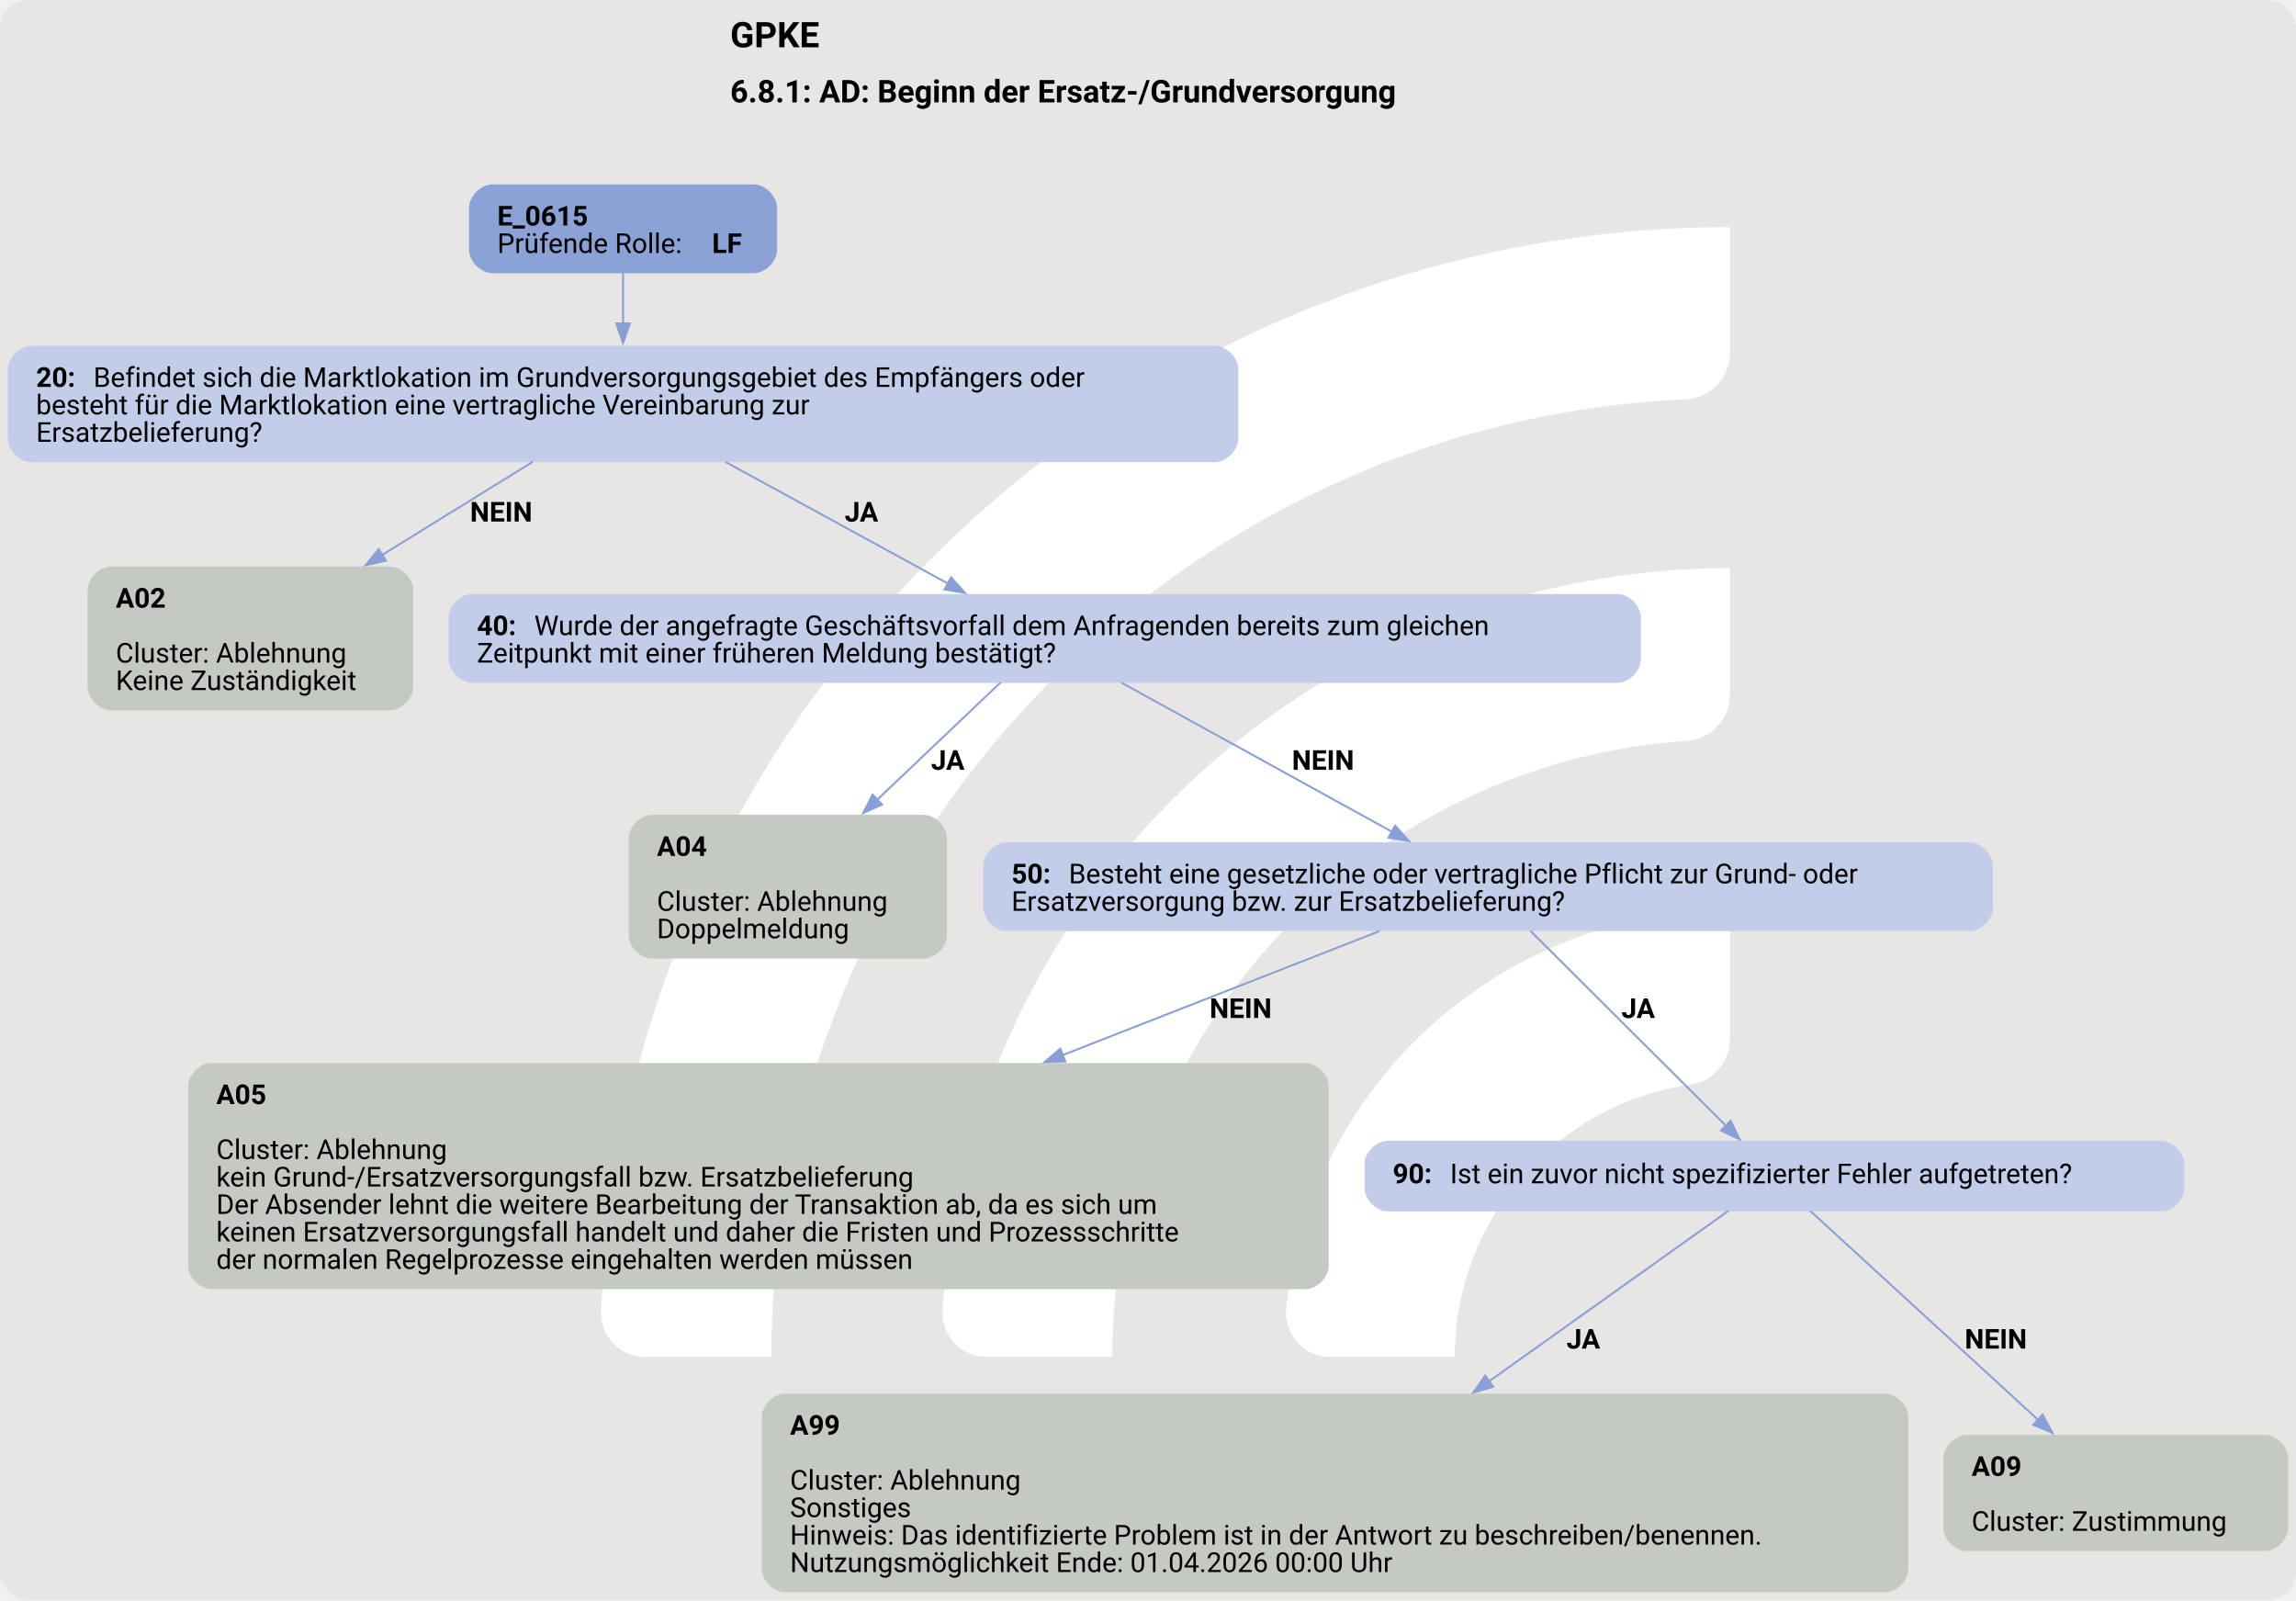
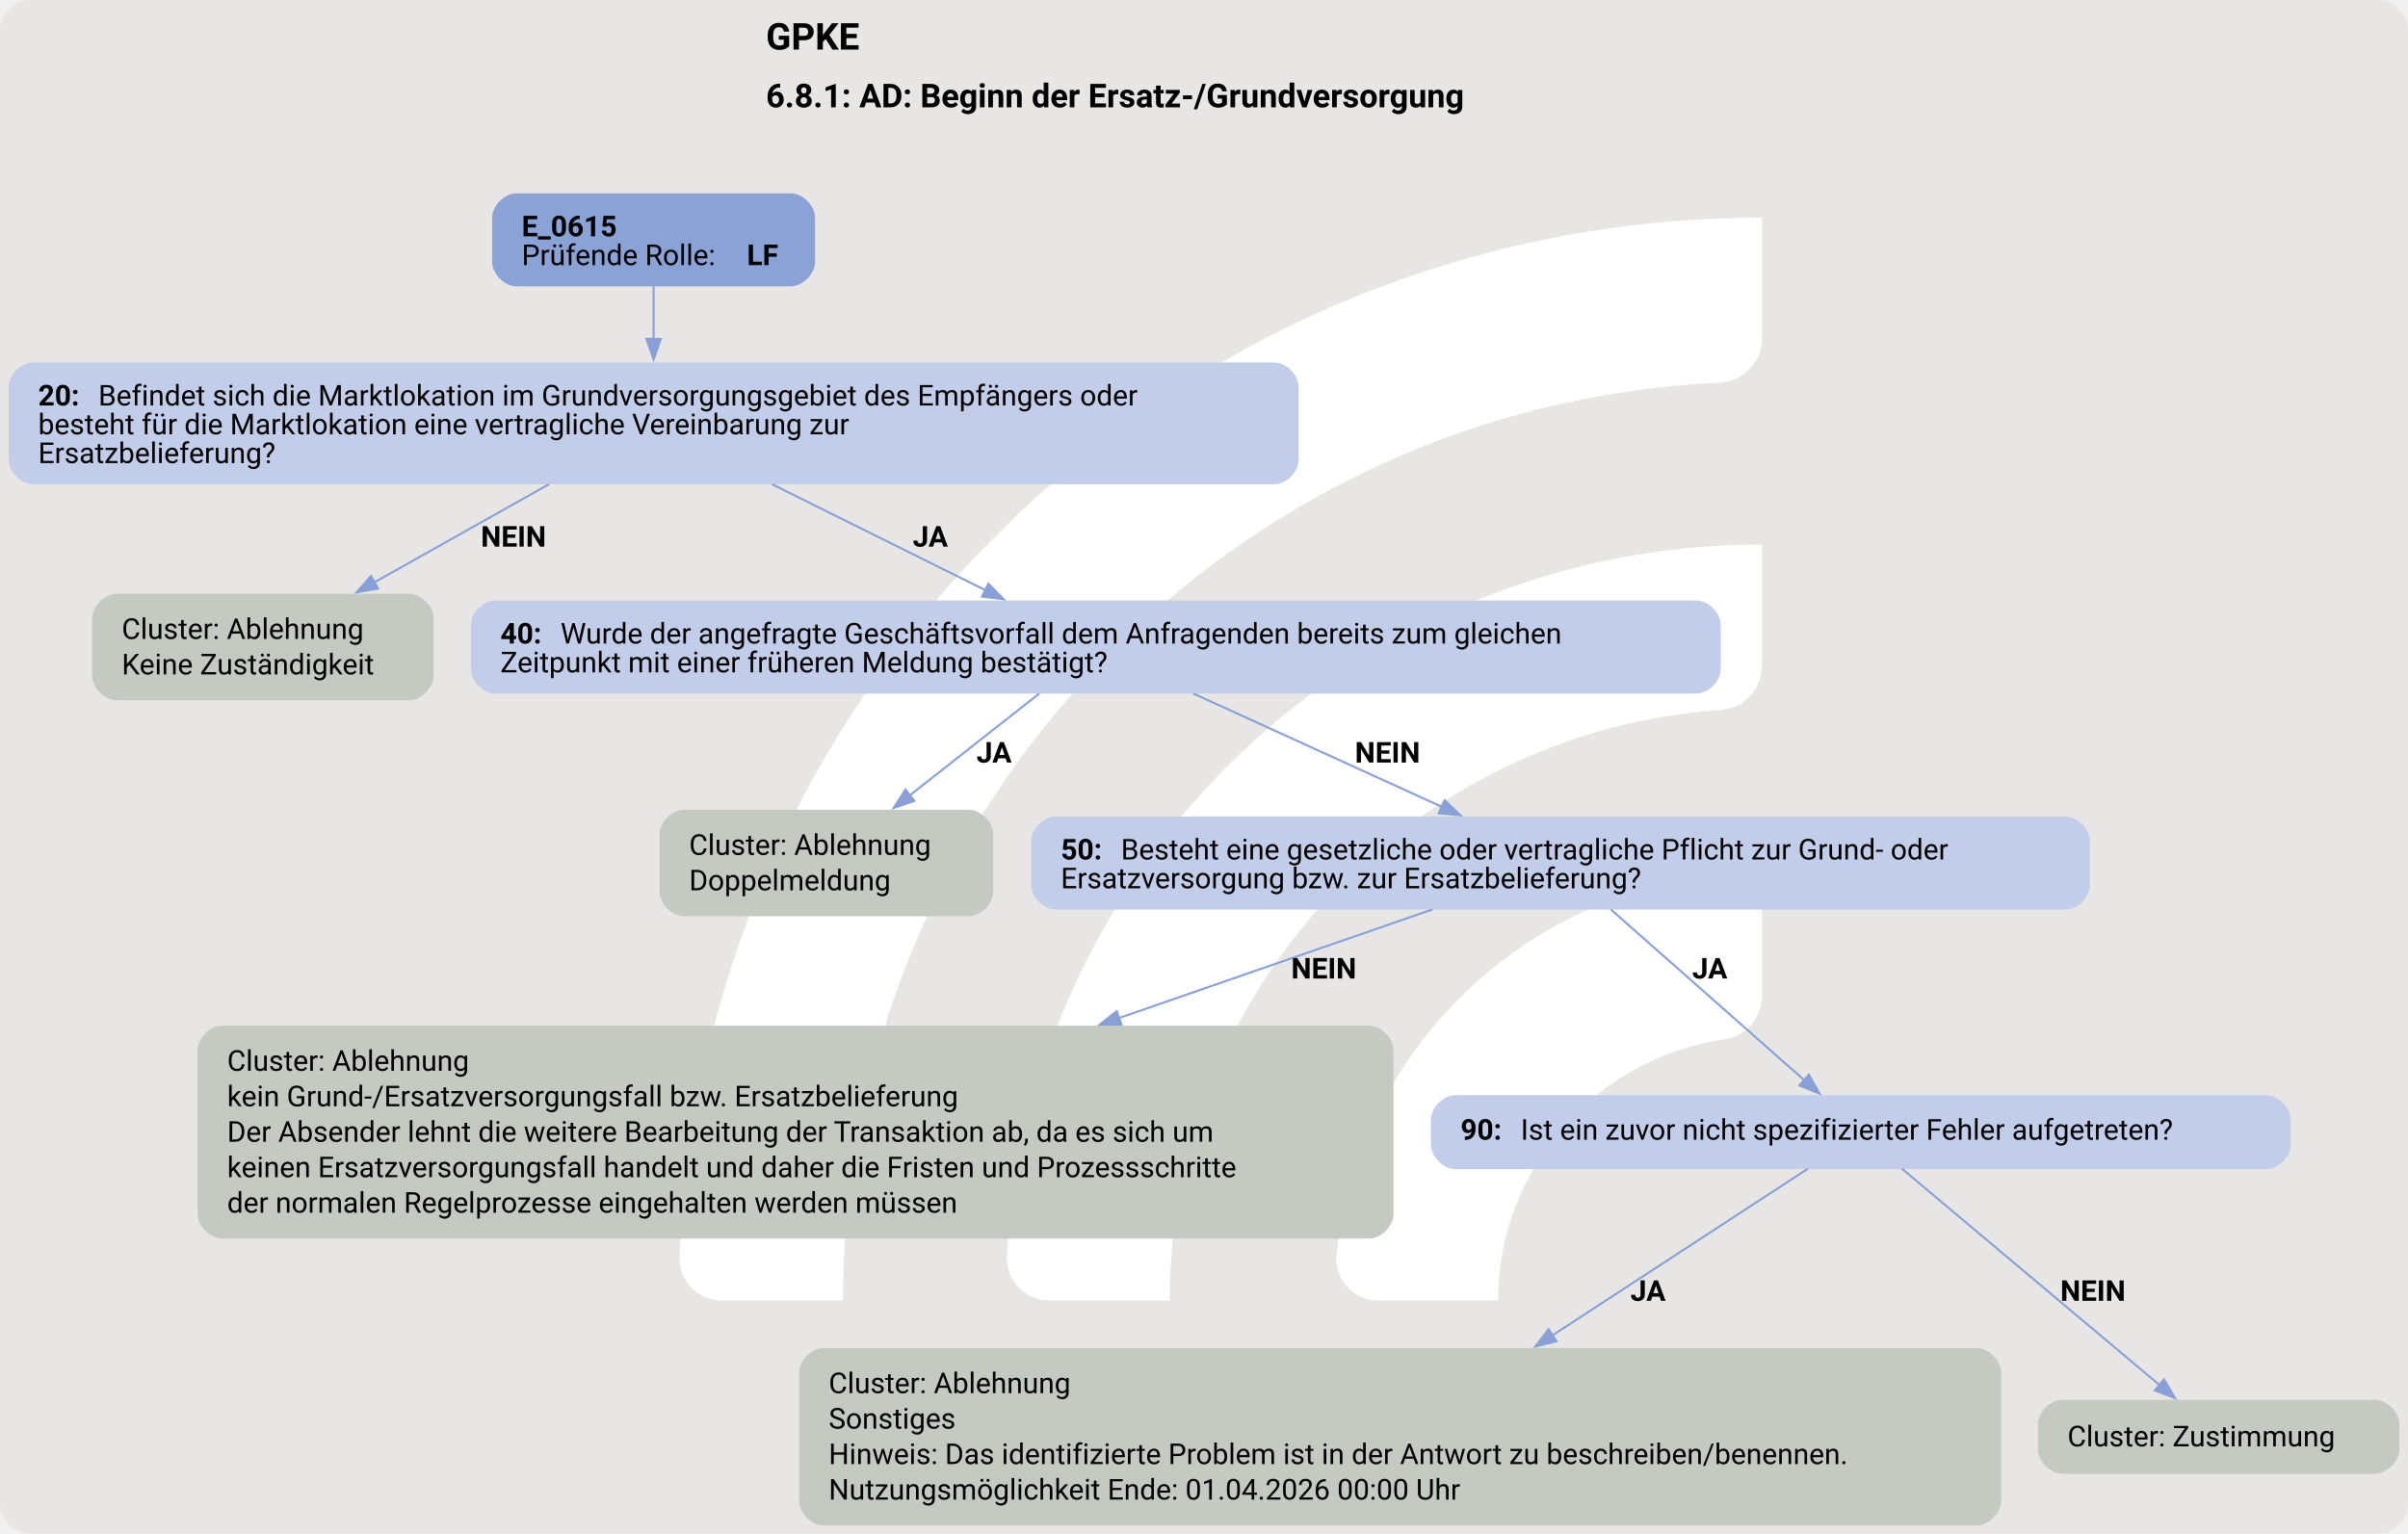
- <svg xmlns="http://www.w3.org/2000/svg" version="1.1" width="1561.333px" viewBox="0 0 1561.333 1088.0" height="1088.0px">
+ <svg xmlns="http://www.w3.org/2000/svg" version="1.1" width="1561.333px" viewBox="0 0 1561.333 994.667" height="994.667px">
  <g>
-     <svg version="1.1" width="1561.333px" viewBox="0 0 1561.333 1088.0" height="1088.0px">
-       <rect fill="#e7e6e5" x="0" y="0" width="1561.333" height="1088.0" rx="20" ry="20" />
+     <svg version="1.1" width="1561.333px" viewBox="0 0 1561.333 994.667" height="994.667px">
+       <rect fill="#e7e6e5" x="0" y="0" width="1561.333" height="994.667" rx="20" ry="20" />
      <g>
-         <g transform="translate(336.9796, 108.8) scale(1 1) translate(0, 0) scale(1.531963 1.531963) ">
+         <g transform="translate(375.041, 99.46667) scale(1 1) translate(0, 0) scale(1.400544 1.400544) ">
          <defs>
            <style>.cls-1{fill:#fff;}</style>
          </defs>
          <path class="cls-1" d="M122.44,531.2h-56.1c-11,0-19.9-9.12-19.46-20.11C57.47,243.89,278.15,29.78,547.91,29.78v56.02c0,10.98-8.69,19.89-19.66,20.39-225.51,10.31-405.8,197-405.8,425Z" />
          <path class="cls-1" d="M273.78,531.2h-55.93c-11.23,0-20.09-9.48-19.43-20.69,10.74-183.44,163.39-329.39,349.48-329.39v56.26c0,10.71-8.27,19.62-18.96,20.35-142.35,9.77-255.17,128.69-255.17,273.46Z" />
          <path class="cls-1" d="M425.77,531.2h-55.45c-11.65,0-20.6-10.17-19.33-21.75,10.87-99.03,95.03-176.34,196.92-176.34v57.01c0,10.05-7.28,18.75-17.23,20.16-59.22,8.4-104.91,59.42-104.91,120.92Z" />
        </g>
-         <svg width="1171pt" height="816pt" viewBox="0.00 0.00 1170.55 815.68">
-           <g id="graph0" class="graph" transform="scale(1 1) rotate(0) translate(4 811.68)">
-             <text text-anchor="start" x="368.28" y="-787.58" font-family="Roboto, sans-serif" font-weight="bold" font-size="18.00">GPKE</text>
-             <text text-anchor="start" x="368.28" y="-759.48" font-family="Roboto, sans-serif" font-weight="bold" font-size="16.00">6.8.1: AD: Beginn der Ersatz-/Grundversorgung</text>
+         <svg width="1171pt" height="746pt" viewBox="0.00 0.00 1170.55 745.93">
+           <g id="graph0" class="graph" transform="scale(1 1) rotate(0) translate(4 741.93)">
+             <text text-anchor="start" x="368.28" y="-717.83" font-family="Roboto, sans-serif" font-weight="bold" font-size="18.00">GPKE</text>
+             <text text-anchor="start" x="368.28" y="-689.73" font-family="Roboto, sans-serif" font-weight="bold" font-size="16.00">6.8.1: AD: Beginn der Ersatz-/Grundversorgung</text>
            <g id="node1" class="node">
-               <path fill="#8ba2d7" stroke="black" stroke-width="0" d="M380.17,-717.68C380.17,-717.68 247.12,-717.68 247.12,-717.68 241.12,-717.68 235.12,-711.68 235.12,-705.68 235.12,-705.68 235.12,-684.4 235.12,-684.4 235.12,-678.4 241.12,-672.4 247.12,-672.4 247.12,-672.4 380.17,-672.4 380.17,-672.4 386.17,-672.4 392.17,-678.4 392.17,-684.4 392.17,-684.4 392.17,-705.68 392.17,-705.68 392.17,-711.68 386.17,-717.68 380.17,-717.68" />
-               <text text-anchor="start" x="249.52" y="-696.74" font-family="Roboto, sans-serif" font-weight="bold" font-size="14.00">E_0615</text>
-               <text text-anchor="start" x="249.52" y="-682.74" font-family="Roboto, sans-serif" font-size="14.00">Prüfende Rolle: </text>
-               <text text-anchor="start" x="359.02" y="-682.74" font-family="Roboto, sans-serif" font-weight="bold" font-size="14.00">LF</text>
+               <path fill="#8ba2d7" stroke="black" stroke-width="0" d="M380.17,-647.93C380.17,-647.93 247.12,-647.93 247.12,-647.93 241.12,-647.93 235.12,-641.93 235.12,-635.93 235.12,-635.93 235.12,-614.65 235.12,-614.65 235.12,-608.65 241.12,-602.65 247.12,-602.65 247.12,-602.65 380.17,-602.65 380.17,-602.65 386.17,-602.65 392.17,-608.65 392.17,-614.65 392.17,-614.65 392.17,-635.93 392.17,-635.93 392.17,-641.93 386.17,-647.93 380.17,-647.93" />
+               <text text-anchor="start" x="249.52" y="-626.99" font-family="Roboto, sans-serif" font-weight="bold" font-size="14.00">E_0615</text>
+               <text text-anchor="start" x="249.52" y="-612.99" font-family="Roboto, sans-serif" font-size="14.00">Prüfende Rolle: </text>
+               <text text-anchor="start" x="359.02" y="-612.99" font-family="Roboto, sans-serif" font-weight="bold" font-size="14.00">LF</text>
            </g>
            <g id="node2" class="node">
-               <path fill="#c2cee9" stroke="black" stroke-width="0" d="M615.3,-635.4C615.3,-635.4 12,-635.4 12,-635.4 6,-635.4 0,-629.4 0,-623.4 0,-623.4 0,-588.12 0,-588.12 0,-582.12 6,-576.12 12,-576.12 12,-576.12 615.3,-576.12 615.3,-576.12 621.3,-576.12 627.3,-582.12 627.3,-588.12 627.3,-588.12 627.3,-623.4 627.3,-623.4 627.3,-629.4 621.3,-635.4 615.3,-635.4" />
-               <text text-anchor="start" x="14.4" y="-614.46" font-family="Roboto, sans-serif" font-weight="bold" font-size="14.00">20: </text>
-               <text text-anchor="start" x="43.65" y="-614.46" font-family="Roboto, sans-serif" font-size="14.00">Befindet sich die Marktlokation im Grundversorgungsgebiet des Empfängers oder</text>
-               <text text-anchor="start" x="14.4" y="-600.46" font-family="Roboto, sans-serif" font-size="14.00">besteht für die Marktlokation eine vertragliche Vereinbarung zur</text>
-               <text text-anchor="start" x="14.4" y="-586.46" font-family="Roboto, sans-serif" font-size="14.00">Ersatzbelieferung?</text>
+               <path fill="#c2cee9" stroke="black" stroke-width="0" d="M615.3,-565.65C615.3,-565.65 12,-565.65 12,-565.65 6,-565.65 0,-559.65 0,-553.65 0,-553.65 0,-518.37 0,-518.37 0,-512.37 6,-506.37 12,-506.37 12,-506.37 615.3,-506.37 615.3,-506.37 621.3,-506.37 627.3,-512.37 627.3,-518.37 627.3,-518.37 627.3,-553.65 627.3,-553.65 627.3,-559.65 621.3,-565.65 615.3,-565.65" />
+               <text text-anchor="start" x="14.4" y="-544.71" font-family="Roboto, sans-serif" font-weight="bold" font-size="14.00">20: </text>
+               <text text-anchor="start" x="43.65" y="-544.71" font-family="Roboto, sans-serif" font-size="14.00">Befindet sich die Marktlokation im Grundversorgungsgebiet des Empfängers oder</text>
+               <text text-anchor="start" x="14.4" y="-530.71" font-family="Roboto, sans-serif" font-size="14.00">besteht für die Marktlokation eine vertragliche Vereinbarung zur</text>
+               <text text-anchor="start" x="14.4" y="-516.71" font-family="Roboto, sans-serif" font-size="14.00">Ersatzbelieferung?</text>
            </g>
            <g id="edge1" class="edge">
-               <path fill="none" stroke="#88a0d6" d="M313.65,-672.47C313.65,-664.67 313.65,-655.61 313.65,-646.74" />
-               <polygon fill="#88a0d6" stroke="#88a0d6" points="317.15,-646.85 313.65,-636.85 310.15,-646.85 317.15,-646.85" />
+               <path fill="none" stroke="#88a0d6" d="M313.65,-602.72C313.65,-594.92 313.65,-585.86 313.65,-576.99" />
+               <polygon fill="#88a0d6" stroke="#88a0d6" points="317.15,-577.1 313.65,-567.1 310.15,-577.1 317.15,-577.1" />
            </g>
            <g id="node3" class="node">
-               <path fill="#c4cac1" stroke="black" stroke-width="0" d="M194.67,-522.87C194.67,-522.87 52.62,-522.87 52.62,-522.87 46.62,-522.87 40.62,-516.87 40.62,-510.87 40.62,-510.87 40.62,-461.59 40.62,-461.59 40.62,-455.59 46.62,-449.59 52.62,-449.59 52.62,-449.59 194.67,-449.59 194.67,-449.59 200.67,-449.59 206.67,-455.59 206.67,-461.59 206.67,-461.59 206.67,-510.87 206.67,-510.87 206.67,-516.87 200.67,-522.87 194.67,-522.87" />
-               <text text-anchor="start" x="55.02" y="-501.93" font-family="Roboto, sans-serif" font-weight="bold" font-size="14.00">A02</text>
-               <text text-anchor="start" x="55.02" y="-473.93" font-family="Roboto, sans-serif" font-size="14.00">Cluster: Ablehnung</text>
-               <text text-anchor="start" x="55.02" y="-459.93" font-family="Roboto, sans-serif" font-size="14.00">Keine Zuständigkeit</text>
+               <path fill="#c4cac1" stroke="black" stroke-width="0" d="M194.67,-453.12C194.67,-453.12 52.62,-453.12 52.62,-453.12 46.62,-453.12 40.62,-447.12 40.62,-441.12 40.62,-441.12 40.62,-413.34 40.62,-413.34 40.62,-407.34 46.62,-401.34 52.62,-401.34 52.62,-401.34 194.67,-401.34 194.67,-401.34 200.67,-401.34 206.67,-407.34 206.67,-413.34 206.67,-413.34 206.67,-441.12 206.67,-441.12 206.67,-447.12 200.67,-453.12 194.67,-453.12" />
+               <text text-anchor="start" x="55.02" y="-431.18" font-family="Roboto, sans-serif" font-size="14.00">Cluster: Ablehnung</text>
+               <text text-anchor="start" x="55.02" y="-413.93" font-family="Roboto, sans-serif" font-size="14.00">Keine Zuständigkeit</text>
            </g>
            <g id="edge2" class="edge">
-               <path fill="none" stroke="#88a0d6" d="M267.66,-576.31C244.58,-562.03 216.18,-544.47 190.72,-528.72" />
-               <polygon fill="#88a0d6" stroke="#88a0d6" points="192.76,-525.86 182.41,-523.58 189.08,-531.82 192.76,-525.86" />
-               <text text-anchor="start" x="235.65" y="-545.82" font-family="Roboto, sans-serif" font-weight="bold" font-size="14.00">NEIN</text>
+               <path fill="none" stroke="#88a0d6" d="M262.73,-506.39C236.51,-491.66 204.54,-473.69 177.86,-458.7" />
+               <polygon fill="#88a0d6" stroke="#88a0d6" points="179.67,-455.7 169.24,-453.85 176.24,-461.8 179.67,-455.7" />
+               <text text-anchor="start" x="229.65" y="-476.07" font-family="Roboto, sans-serif" font-weight="bold" font-size="14.00">NEIN</text>
            </g>
            <g id="node4" class="node">
-               <path fill="#c2cee9" stroke="black" stroke-width="0" d="M820.55,-508.87C820.55,-508.87 236.75,-508.87 236.75,-508.87 230.75,-508.87 224.75,-502.87 224.75,-496.87 224.75,-496.87 224.75,-475.59 224.75,-475.59 224.75,-469.59 230.75,-463.59 236.75,-463.59 236.75,-463.59 820.55,-463.59 820.55,-463.59 826.55,-463.59 832.55,-469.59 832.55,-475.59 832.55,-475.59 832.55,-496.87 832.55,-496.87 832.55,-502.87 826.55,-508.87 820.55,-508.87" />
-               <text text-anchor="start" x="239.15" y="-487.93" font-family="Roboto, sans-serif" font-weight="bold" font-size="14.00">40: </text>
-               <text text-anchor="start" x="268.4" y="-487.93" font-family="Roboto, sans-serif" font-size="14.00">Wurde der angefragte Geschäftsvorfall dem Anfragenden bereits zum gleichen</text>
-               <text text-anchor="start" x="239.15" y="-473.93" font-family="Roboto, sans-serif" font-size="14.00">Zeitpunkt mit einer früheren Meldung bestätigt?</text>
+               <path fill="#c2cee9" stroke="black" stroke-width="0" d="M820.55,-449.87C820.55,-449.87 236.75,-449.87 236.75,-449.87 230.75,-449.87 224.75,-443.87 224.75,-437.87 224.75,-437.87 224.75,-416.59 224.75,-416.59 224.75,-410.59 230.75,-404.59 236.75,-404.59 236.75,-404.59 820.55,-404.59 820.55,-404.59 826.55,-404.59 832.55,-410.59 832.55,-416.59 832.55,-416.59 832.55,-437.87 832.55,-437.87 832.55,-443.87 826.55,-449.87 820.55,-449.87" />
+               <text text-anchor="start" x="239.15" y="-428.93" font-family="Roboto, sans-serif" font-weight="bold" font-size="14.00">40: </text>
+               <text text-anchor="start" x="268.4" y="-428.93" font-family="Roboto, sans-serif" font-size="14.00">Wurde der angefragte Geschäftsvorfall dem Anfragenden bereits zum gleichen</text>
+               <text text-anchor="start" x="239.15" y="-414.93" font-family="Roboto, sans-serif" font-size="14.00">Zeitpunkt mit einer früheren Meldung bestätigt?</text>
            </g>
            <g id="edge3" class="edge">
-               <path fill="none" stroke="#88a0d6" d="M365.97,-576.16C400.59,-557.24 445.68,-532.59 479.61,-514.04" />
-               <polygon fill="#88a0d6" stroke="#88a0d6" points="480.88,-517.33 487.98,-509.46 477.53,-511.19 480.88,-517.33" />
-               <text text-anchor="start" x="426.65" y="-545.82" font-family="Roboto, sans-serif" font-weight="bold" font-size="14.00">JA</text>
+               <path fill="none" stroke="#88a0d6" d="M371.27,-506.39C403.59,-490.34 443.65,-470.45 475.26,-454.75" />
+               <polygon fill="#88a0d6" stroke="#88a0d6" points="476.45,-458.06 483.85,-450.48 473.34,-451.79 476.45,-458.06" />
+               <text text-anchor="start" x="439.65" y="-476.07" font-family="Roboto, sans-serif" font-weight="bold" font-size="14.00">JA</text>
            </g>
            <g id="node5" class="node">
-               <path fill="#c4cac1" stroke="black" stroke-width="0" d="M466.8,-396.34C466.8,-396.34 328.5,-396.34 328.5,-396.34 322.5,-396.34 316.5,-390.34 316.5,-384.34 316.5,-384.34 316.5,-335.06 316.5,-335.06 316.5,-329.06 322.5,-323.06 328.5,-323.06 328.5,-323.06 466.8,-323.06 466.8,-323.06 472.8,-323.06 478.8,-329.06 478.8,-335.06 478.8,-335.06 478.8,-384.34 478.8,-384.34 478.8,-390.34 472.8,-396.34 466.8,-396.34" />
-               <text text-anchor="start" x="330.9" y="-375.4" font-family="Roboto, sans-serif" font-weight="bold" font-size="14.00">A04</text>
-               <text text-anchor="start" x="330.9" y="-347.4" font-family="Roboto, sans-serif" font-size="14.00">Cluster: Ablehnung</text>
-               <text text-anchor="start" x="330.9" y="-333.4" font-family="Roboto, sans-serif" font-size="14.00">Doppelmeldung</text>
+               <path fill="#c4cac1" stroke="black" stroke-width="0" d="M466.8,-348.09C466.8,-348.09 328.5,-348.09 328.5,-348.09 322.5,-348.09 316.5,-342.09 316.5,-336.09 316.5,-336.09 316.5,-308.31 316.5,-308.31 316.5,-302.31 322.5,-296.31 328.5,-296.31 328.5,-296.31 466.8,-296.31 466.8,-296.31 472.8,-296.31 478.8,-302.31 478.8,-308.31 478.8,-308.31 478.8,-336.09 478.8,-336.09 478.8,-342.09 472.8,-348.09 466.8,-348.09" />
+               <text text-anchor="start" x="330.9" y="-326.15" font-family="Roboto, sans-serif" font-size="14.00">Cluster: Ablehnung</text>
+               <text text-anchor="start" x="330.9" y="-308.9" font-family="Roboto, sans-serif" font-size="14.00">Doppelmeldung</text>
            </g>
            <g id="edge4" class="edge">
-               <path fill="none" stroke="#88a0d6" d="M506.13,-463.82C488.89,-447.43 464.53,-424.28 443.26,-404.06" />
-               <polygon fill="#88a0d6" stroke="#88a0d6" points="445.74,-401.58 436.08,-397.23 440.91,-406.65 445.74,-401.58" />
-               <text text-anchor="start" x="470.65" y="-419.29" font-family="Roboto, sans-serif" font-weight="bold" font-size="14.00">JA</text>
+               <path fill="none" stroke="#88a0d6" d="M501.19,-404.63C482.89,-390.24 458.53,-371.08 438.03,-354.96" />
+               <polygon fill="#88a0d6" stroke="#88a0d6" points="440.43,-352.4 430.41,-348.97 436.11,-357.9 440.43,-352.4" />
+               <text text-anchor="start" x="470.65" y="-371.04" font-family="Roboto, sans-serif" font-weight="bold" font-size="14.00">JA</text>
            </g>
            <g id="node6" class="node">
-               <path fill="#c2cee9" stroke="black" stroke-width="0" d="M1000.05,-382.34C1000.05,-382.34 509.25,-382.34 509.25,-382.34 503.25,-382.34 497.25,-376.34 497.25,-370.34 497.25,-370.34 497.25,-349.06 497.25,-349.06 497.25,-343.06 503.25,-337.06 509.25,-337.06 509.25,-337.06 1000.05,-337.06 1000.05,-337.06 1006.05,-337.06 1012.05,-343.06 1012.05,-349.06 1012.05,-349.06 1012.05,-370.34 1012.05,-370.34 1012.05,-376.34 1006.05,-382.34 1000.05,-382.34" />
-               <text text-anchor="start" x="511.65" y="-361.4" font-family="Roboto, sans-serif" font-weight="bold" font-size="14.00">50: </text>
-               <text text-anchor="start" x="540.9" y="-361.4" font-family="Roboto, sans-serif" font-size="14.00">Besteht eine gesetzliche oder vertragliche Pflicht zur Grund- oder</text>
-               <text text-anchor="start" x="511.65" y="-347.4" font-family="Roboto, sans-serif" font-size="14.00">Ersatzversorgung bzw. zur Ersatzbelieferung?</text>
+               <path fill="#c2cee9" stroke="black" stroke-width="0" d="M1000.05,-344.84C1000.05,-344.84 509.25,-344.84 509.25,-344.84 503.25,-344.84 497.25,-338.84 497.25,-332.84 497.25,-332.84 497.25,-311.56 497.25,-311.56 497.25,-305.56 503.25,-299.56 509.25,-299.56 509.25,-299.56 1000.05,-299.56 1000.05,-299.56 1006.05,-299.56 1012.05,-305.56 1012.05,-311.56 1012.05,-311.56 1012.05,-332.84 1012.05,-332.84 1012.05,-338.84 1006.05,-344.84 1000.05,-344.84" />
+               <text text-anchor="start" x="511.65" y="-323.9" font-family="Roboto, sans-serif" font-weight="bold" font-size="14.00">50: </text>
+               <text text-anchor="start" x="540.9" y="-323.9" font-family="Roboto, sans-serif" font-size="14.00">Besteht eine gesetzliche oder vertragliche Pflicht zur Grund- oder</text>
+               <text text-anchor="start" x="511.65" y="-309.9" font-family="Roboto, sans-serif" font-size="14.00">Ersatzversorgung bzw. zur Ersatzbelieferung?</text>
            </g>
            <g id="edge5" class="edge">
-               <path fill="none" stroke="#88a0d6" d="M567.76,-463.68C606.04,-442.59 664.47,-410.39 705.79,-387.62" />
-               <polygon fill="#88a0d6" stroke="#88a0d6" points="707.25,-390.82 714.32,-382.92 703.87,-384.68 707.25,-390.82" />
-               <text text-anchor="start" x="654.65" y="-419.29" font-family="Roboto, sans-serif" font-weight="bold" font-size="14.00">NEIN</text>
+               <path fill="none" stroke="#88a0d6" d="M576.03,-404.63C611.28,-388.56 659.58,-366.54 697.07,-349.45" />
+               <polygon fill="#88a0d6" stroke="#88a0d6" points="698.31,-352.73 705.96,-345.4 695.41,-346.36 698.31,-352.73" />
+               <text text-anchor="start" x="654.65" y="-371.04" font-family="Roboto, sans-serif" font-weight="bold" font-size="14.00">NEIN</text>
            </g>
            <g id="node7" class="node">
-               <path fill="#c4cac1" stroke="black" stroke-width="0" d="M661.42,-269.81C661.42,-269.81 103.88,-269.81 103.88,-269.81 97.88,-269.81 91.88,-263.81 91.88,-257.81 91.88,-257.81 91.88,-166.53 91.88,-166.53 91.88,-160.53 97.88,-154.53 103.88,-154.53 103.88,-154.53 661.42,-154.53 661.42,-154.53 667.42,-154.53 673.42,-160.53 673.42,-166.53 673.42,-166.53 673.42,-257.81 673.42,-257.81 673.42,-263.81 667.42,-269.81 661.42,-269.81" />
-               <text text-anchor="start" x="106.27" y="-248.87" font-family="Roboto, sans-serif" font-weight="bold" font-size="14.00">A05</text>
-               <text text-anchor="start" x="106.27" y="-220.87" font-family="Roboto, sans-serif" font-size="14.00">Cluster: Ablehnung</text>
-               <text text-anchor="start" x="106.27" y="-206.87" font-family="Roboto, sans-serif" font-size="14.00">kein Grund-/Ersatzversorgungsfall bzw. Ersatzbelieferung</text>
-               <text text-anchor="start" x="106.27" y="-192.87" font-family="Roboto, sans-serif" font-size="14.00">Der Absender lehnt die weitere Bearbeitung der Transaktion ab, da es sich um</text>
-               <text text-anchor="start" x="106.27" y="-178.87" font-family="Roboto, sans-serif" font-size="14.00">keinen Ersatzversorgungsfall handelt und daher die Fristen und Prozessschritte</text>
-               <text text-anchor="start" x="106.27" y="-164.87" font-family="Roboto, sans-serif" font-size="14.00">der normalen Regelprozesse eingehalten werden müssen</text>
+               <path fill="#c4cac1" stroke="black" stroke-width="0" d="M661.42,-243.06C661.42,-243.06 103.88,-243.06 103.88,-243.06 97.88,-243.06 91.88,-237.06 91.88,-231.06 91.88,-231.06 91.88,-151.53 91.88,-151.53 91.88,-145.53 97.88,-139.53 103.88,-139.53 103.88,-139.53 661.42,-139.53 661.42,-139.53 667.42,-139.53 673.42,-145.53 673.42,-151.53 673.42,-151.53 673.42,-231.06 673.42,-231.06 673.42,-237.06 667.42,-243.06 661.42,-243.06" />
+               <text text-anchor="start" x="106.27" y="-221.12" font-family="Roboto, sans-serif" font-size="14.00">Cluster: Ablehnung</text>
+               <text text-anchor="start" x="106.27" y="-203.87" font-family="Roboto, sans-serif" font-size="14.00">kein Grund-/Ersatzversorgungsfall bzw. Ersatzbelieferung</text>
+               <text text-anchor="start" x="106.27" y="-186.62" font-family="Roboto, sans-serif" font-size="14.00">Der Absender lehnt die weitere Bearbeitung der Transaktion ab, da es sich um</text>
+               <text text-anchor="start" x="106.27" y="-169.37" font-family="Roboto, sans-serif" font-size="14.00">keinen Ersatzversorgungsfall handelt und daher die Fristen und Prozessschritte</text>
+               <text text-anchor="start" x="106.27" y="-152.12" font-family="Roboto, sans-serif" font-size="14.00">der normalen Regelprozesse eingehalten werden müssen</text>
            </g>
            <g id="edge6" class="edge">
-               <path fill="none" stroke="#88a0d6" d="M699.36,-337.07C656.58,-320.34 595.16,-296.31 537.77,-273.85" />
-               <polygon fill="#88a0d6" stroke="#88a0d6" points="539.1,-270.62 528.51,-270.23 536.55,-277.14 539.1,-270.62" />
-               <text text-anchor="start" x="612.65" y="-292.76" font-family="Roboto, sans-serif" font-weight="bold" font-size="14.00">NEIN</text>
+               <path fill="none" stroke="#88a0d6" d="M692.39,-299.62C650.6,-285.14 593.56,-265.38 539.82,-246.76" />
+               <polygon fill="#88a0d6" stroke="#88a0d6" points="541.14,-243.51 530.55,-243.54 538.85,-250.13 541.14,-243.51" />
+               <text text-anchor="start" x="623.65" y="-266.01" font-family="Roboto, sans-serif" font-weight="bold" font-size="14.00">NEIN</text>
            </g>
            <g id="node8" class="node">
-               <path fill="#c2cee9" stroke="black" stroke-width="0" d="M1097.67,-230.17C1097.67,-230.17 703.62,-230.17 703.62,-230.17 697.62,-230.17 691.62,-224.17 691.62,-218.17 691.62,-218.17 691.62,-206.17 691.62,-206.17 691.62,-200.17 697.62,-194.17 703.62,-194.17 703.62,-194.17 1097.67,-194.17 1097.67,-194.17 1103.67,-194.17 1109.67,-200.17 1109.67,-206.17 1109.67,-206.17 1109.67,-218.17 1109.67,-218.17 1109.67,-224.17 1103.67,-230.17 1097.67,-230.17" />
-               <text text-anchor="start" x="706.02" y="-208.5" font-family="Roboto, sans-serif" font-weight="bold" font-size="14.00">90: </text>
-               <text text-anchor="start" x="735.27" y="-208.5" font-family="Roboto, sans-serif" font-size="14.00">Ist ein zuvor nicht spezifizierter Fehler aufgetreten?</text>
+               <path fill="#c2cee9" stroke="black" stroke-width="0" d="M1097.67,-209.3C1097.67,-209.3 703.62,-209.3 703.62,-209.3 697.62,-209.3 691.62,-203.3 691.62,-197.3 691.62,-197.3 691.62,-185.3 691.62,-185.3 691.62,-179.3 697.62,-173.3 703.62,-173.3 703.62,-173.3 1097.67,-173.3 1097.67,-173.3 1103.67,-173.3 1109.67,-179.3 1109.67,-185.3 1109.67,-185.3 1109.67,-197.3 1109.67,-197.3 1109.67,-203.3 1103.67,-209.3 1097.67,-209.3" />
+               <text text-anchor="start" x="706.02" y="-187.62" font-family="Roboto, sans-serif" font-weight="bold" font-size="14.00">90: </text>
+               <text text-anchor="start" x="735.27" y="-187.62" font-family="Roboto, sans-serif" font-size="14.00">Ist ein zuvor nicht spezifizierter Fehler aufgetreten?</text>
            </g>
            <g id="edge7" class="edge">
-               <path fill="none" stroke="#88a0d6" d="M776.19,-337.23C802.79,-310.71 847.93,-265.72 875.92,-237.82" />
-               <polygon fill="#88a0d6" stroke="#88a0d6" points="878.33,-240.36 882.94,-230.82 873.39,-235.4 878.33,-240.36" />
-               <text text-anchor="start" x="822.65" y="-292.76" font-family="Roboto, sans-serif" font-weight="bold" font-size="14.00">JA</text>
+               <path fill="none" stroke="#88a0d6" d="M779.09,-299.62C805.05,-276.7 846.02,-240.53 873.11,-216.61" />
+               <polygon fill="#88a0d6" stroke="#88a0d6" points="875.41,-219.25 880.59,-210.01 870.77,-214.01 875.41,-219.25" />
+               <text text-anchor="start" x="818.65" y="-266.01" font-family="Roboto, sans-serif" font-weight="bold" font-size="14.00">JA</text>
            </g>
            <g id="node9" class="node">
-               <path fill="#c4cac1" stroke="black" stroke-width="0" d="M956.92,-101.28C956.92,-101.28 396.38,-101.28 396.38,-101.28 390.38,-101.28 384.38,-95.28 384.38,-89.28 384.38,-89.28 384.38,-12 384.38,-12 384.38,-6 390.38,0 396.38,0 396.38,0 956.92,0 956.92,0 962.92,0 968.92,-6 968.92,-12 968.92,-12 968.92,-89.28 968.92,-89.28 968.92,-95.28 962.92,-101.28 956.92,-101.28" />
-               <text text-anchor="start" x="398.77" y="-80.34" font-family="Roboto, sans-serif" font-weight="bold" font-size="14.00">A99</text>
-               <text text-anchor="start" x="398.77" y="-52.34" font-family="Roboto, sans-serif" font-size="14.00">Cluster: Ablehnung</text>
-               <text text-anchor="start" x="398.77" y="-38.34" font-family="Roboto, sans-serif" font-size="14.00">Sonstiges</text>
-               <text text-anchor="start" x="398.77" y="-24.34" font-family="Roboto, sans-serif" font-size="14.00">Hinweis: Das identifizierte Problem ist in der Antwort zu beschreiben/benennen.</text>
-               <text text-anchor="start" x="398.77" y="-10.34" font-family="Roboto, sans-serif" font-size="14.00">Nutzungsmöglichkeit Ende: 01.04.2026 00:00 Uhr</text>
+               <path fill="#c4cac1" stroke="black" stroke-width="0" d="M956.92,-86.28C956.92,-86.28 396.38,-86.28 396.38,-86.28 390.38,-86.28 384.38,-80.28 384.38,-74.28 384.38,-74.28 384.38,-12 384.38,-12 384.38,-6 390.38,0 396.38,0 396.38,0 956.92,0 956.92,0 962.92,0 968.92,-6 968.92,-12 968.92,-12 968.92,-74.28 968.92,-74.28 968.92,-80.28 962.92,-86.28 956.92,-86.28" />
+               <text text-anchor="start" x="398.77" y="-64.34" font-family="Roboto, sans-serif" font-size="14.00">Cluster: Ablehnung</text>
+               <text text-anchor="start" x="398.77" y="-47.09" font-family="Roboto, sans-serif" font-size="14.00">Sonstiges</text>
+               <text text-anchor="start" x="398.77" y="-29.84" font-family="Roboto, sans-serif" font-size="14.00">Hinweis: Das identifizierte Problem ist in der Antwort zu beschreiben/benennen.</text>
+               <text text-anchor="start" x="398.77" y="-12.59" font-family="Roboto, sans-serif" font-size="14.00">Nutzungsmöglichkeit Ende: 01.04.2026 00:00 Uhr</text>
            </g>
            <g id="edge8" class="edge">
-               <path fill="none" stroke="#88a0d6" d="M877.1,-194.4C848.32,-173.9 798.15,-138.17 755.21,-107.59" />
-               <polygon fill="#88a0d6" stroke="#88a0d6" points="757.29,-104.77 747.12,-101.82 753.23,-110.48 757.29,-104.77" />
-               <text text-anchor="start" x="794.65" y="-124.23" font-family="Roboto, sans-serif" font-weight="bold" font-size="14.00">JA</text>
+               <path fill="none" stroke="#88a0d6" d="M874.95,-173.53C844.83,-153.87 793.56,-120.42 750.7,-92.45" />
+               <polygon fill="#88a0d6" stroke="#88a0d6" points="752.69,-89.57 742.4,-87.04 748.86,-95.43 752.69,-89.57" />
+               <text text-anchor="start" x="788.65" y="-109.23" font-family="Roboto, sans-serif" font-weight="bold" font-size="14.00">JA</text>
            </g>
            <g id="node10" class="node">
-               <path fill="#c4cac1" stroke="black" stroke-width="0" d="M1150.55,-80.28C1150.55,-80.28 998.75,-80.28 998.75,-80.28 992.75,-80.28 986.75,-74.28 986.75,-68.28 986.75,-68.28 986.75,-33 986.75,-33 986.75,-27 992.75,-21 998.75,-21 998.75,-21 1150.55,-21 1150.55,-21 1156.55,-21 1162.55,-27 1162.55,-33 1162.55,-33 1162.55,-68.28 1162.55,-68.28 1162.55,-74.28 1156.55,-80.28 1150.55,-80.28" />
-               <text text-anchor="start" x="1001.15" y="-59.34" font-family="Roboto, sans-serif" font-weight="bold" font-size="14.00">A09</text>
-               <text text-anchor="start" x="1001.15" y="-31.34" font-family="Roboto, sans-serif" font-size="14.00">Cluster: Zustimmung</text>
+               <path fill="#c4cac1" stroke="black" stroke-width="0" d="M1150.55,-61.14C1150.55,-61.14 998.75,-61.14 998.75,-61.14 992.75,-61.14 986.75,-55.14 986.75,-49.14 986.75,-49.14 986.75,-37.14 986.75,-37.14 986.75,-31.14 992.75,-25.14 998.75,-25.14 998.75,-25.14 1150.55,-25.14 1150.55,-25.14 1156.55,-25.14 1162.55,-31.14 1162.55,-37.14 1162.55,-37.14 1162.55,-49.14 1162.55,-49.14 1162.55,-55.14 1156.55,-61.14 1150.55,-61.14" />
+               <text text-anchor="start" x="1001.15" y="-38.47" font-family="Roboto, sans-serif" font-size="14.00">Cluster: Zustimmung</text>
            </g>
            <g id="edge9" class="edge">
-               <path fill="none" stroke="#88a0d6" d="M918.94,-194.4C946.33,-169.29 998.64,-121.33 1035.04,-87.96" />
-               <polygon fill="#88a0d6" stroke="#88a0d6" points="1037.34,-90.59 1042.35,-81.26 1032.61,-85.43 1037.34,-90.59" />
-               <text text-anchor="start" x="997.65" y="-124.23" font-family="Roboto, sans-serif" font-weight="bold" font-size="14.00">NEIN</text>
+               <path fill="none" stroke="#88a0d6" d="M920.61,-173.53C951.47,-147.61 1010.88,-97.7 1046.22,-68.02" />
+               <polygon fill="#88a0d6" stroke="#88a0d6" points="1048.09,-71.02 1053.5,-61.91 1043.59,-65.66 1048.09,-71.02" />
+               <text text-anchor="start" x="997.65" y="-109.23" font-family="Roboto, sans-serif" font-weight="bold" font-size="14.00">NEIN</text>
            </g>
          </g>
        </svg>
      </g>
    </svg>
  </g>
</svg>
